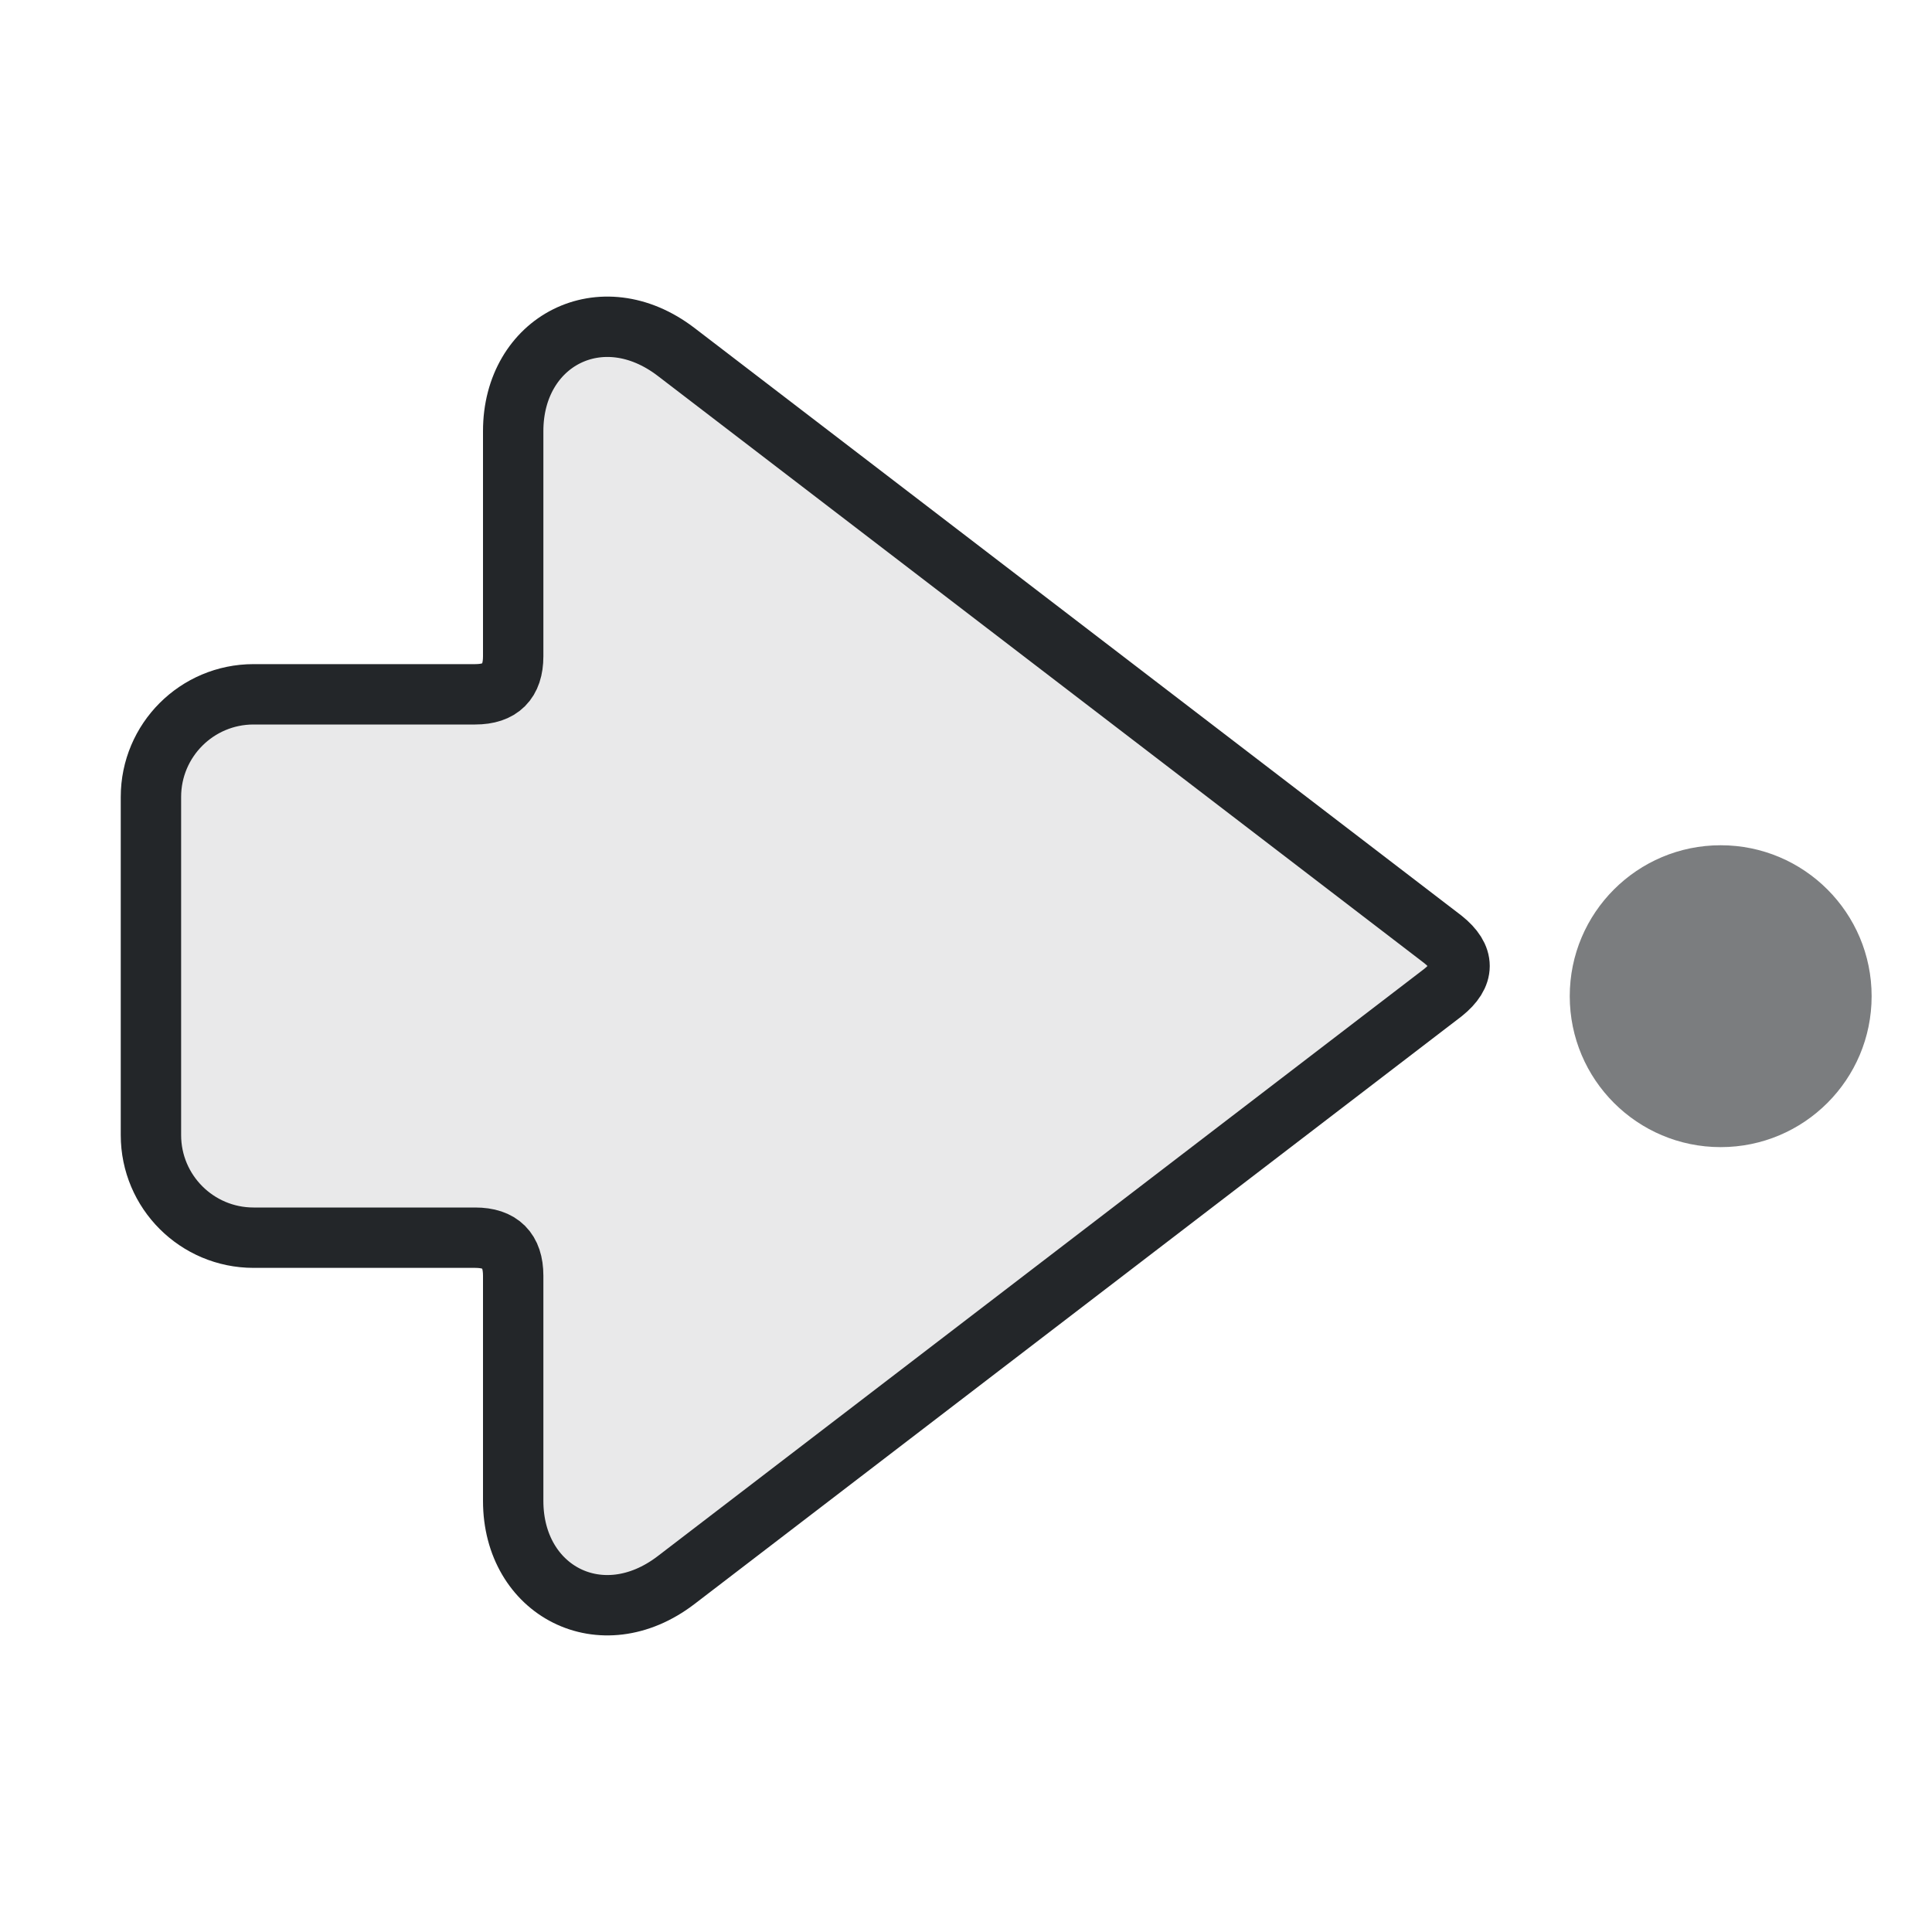
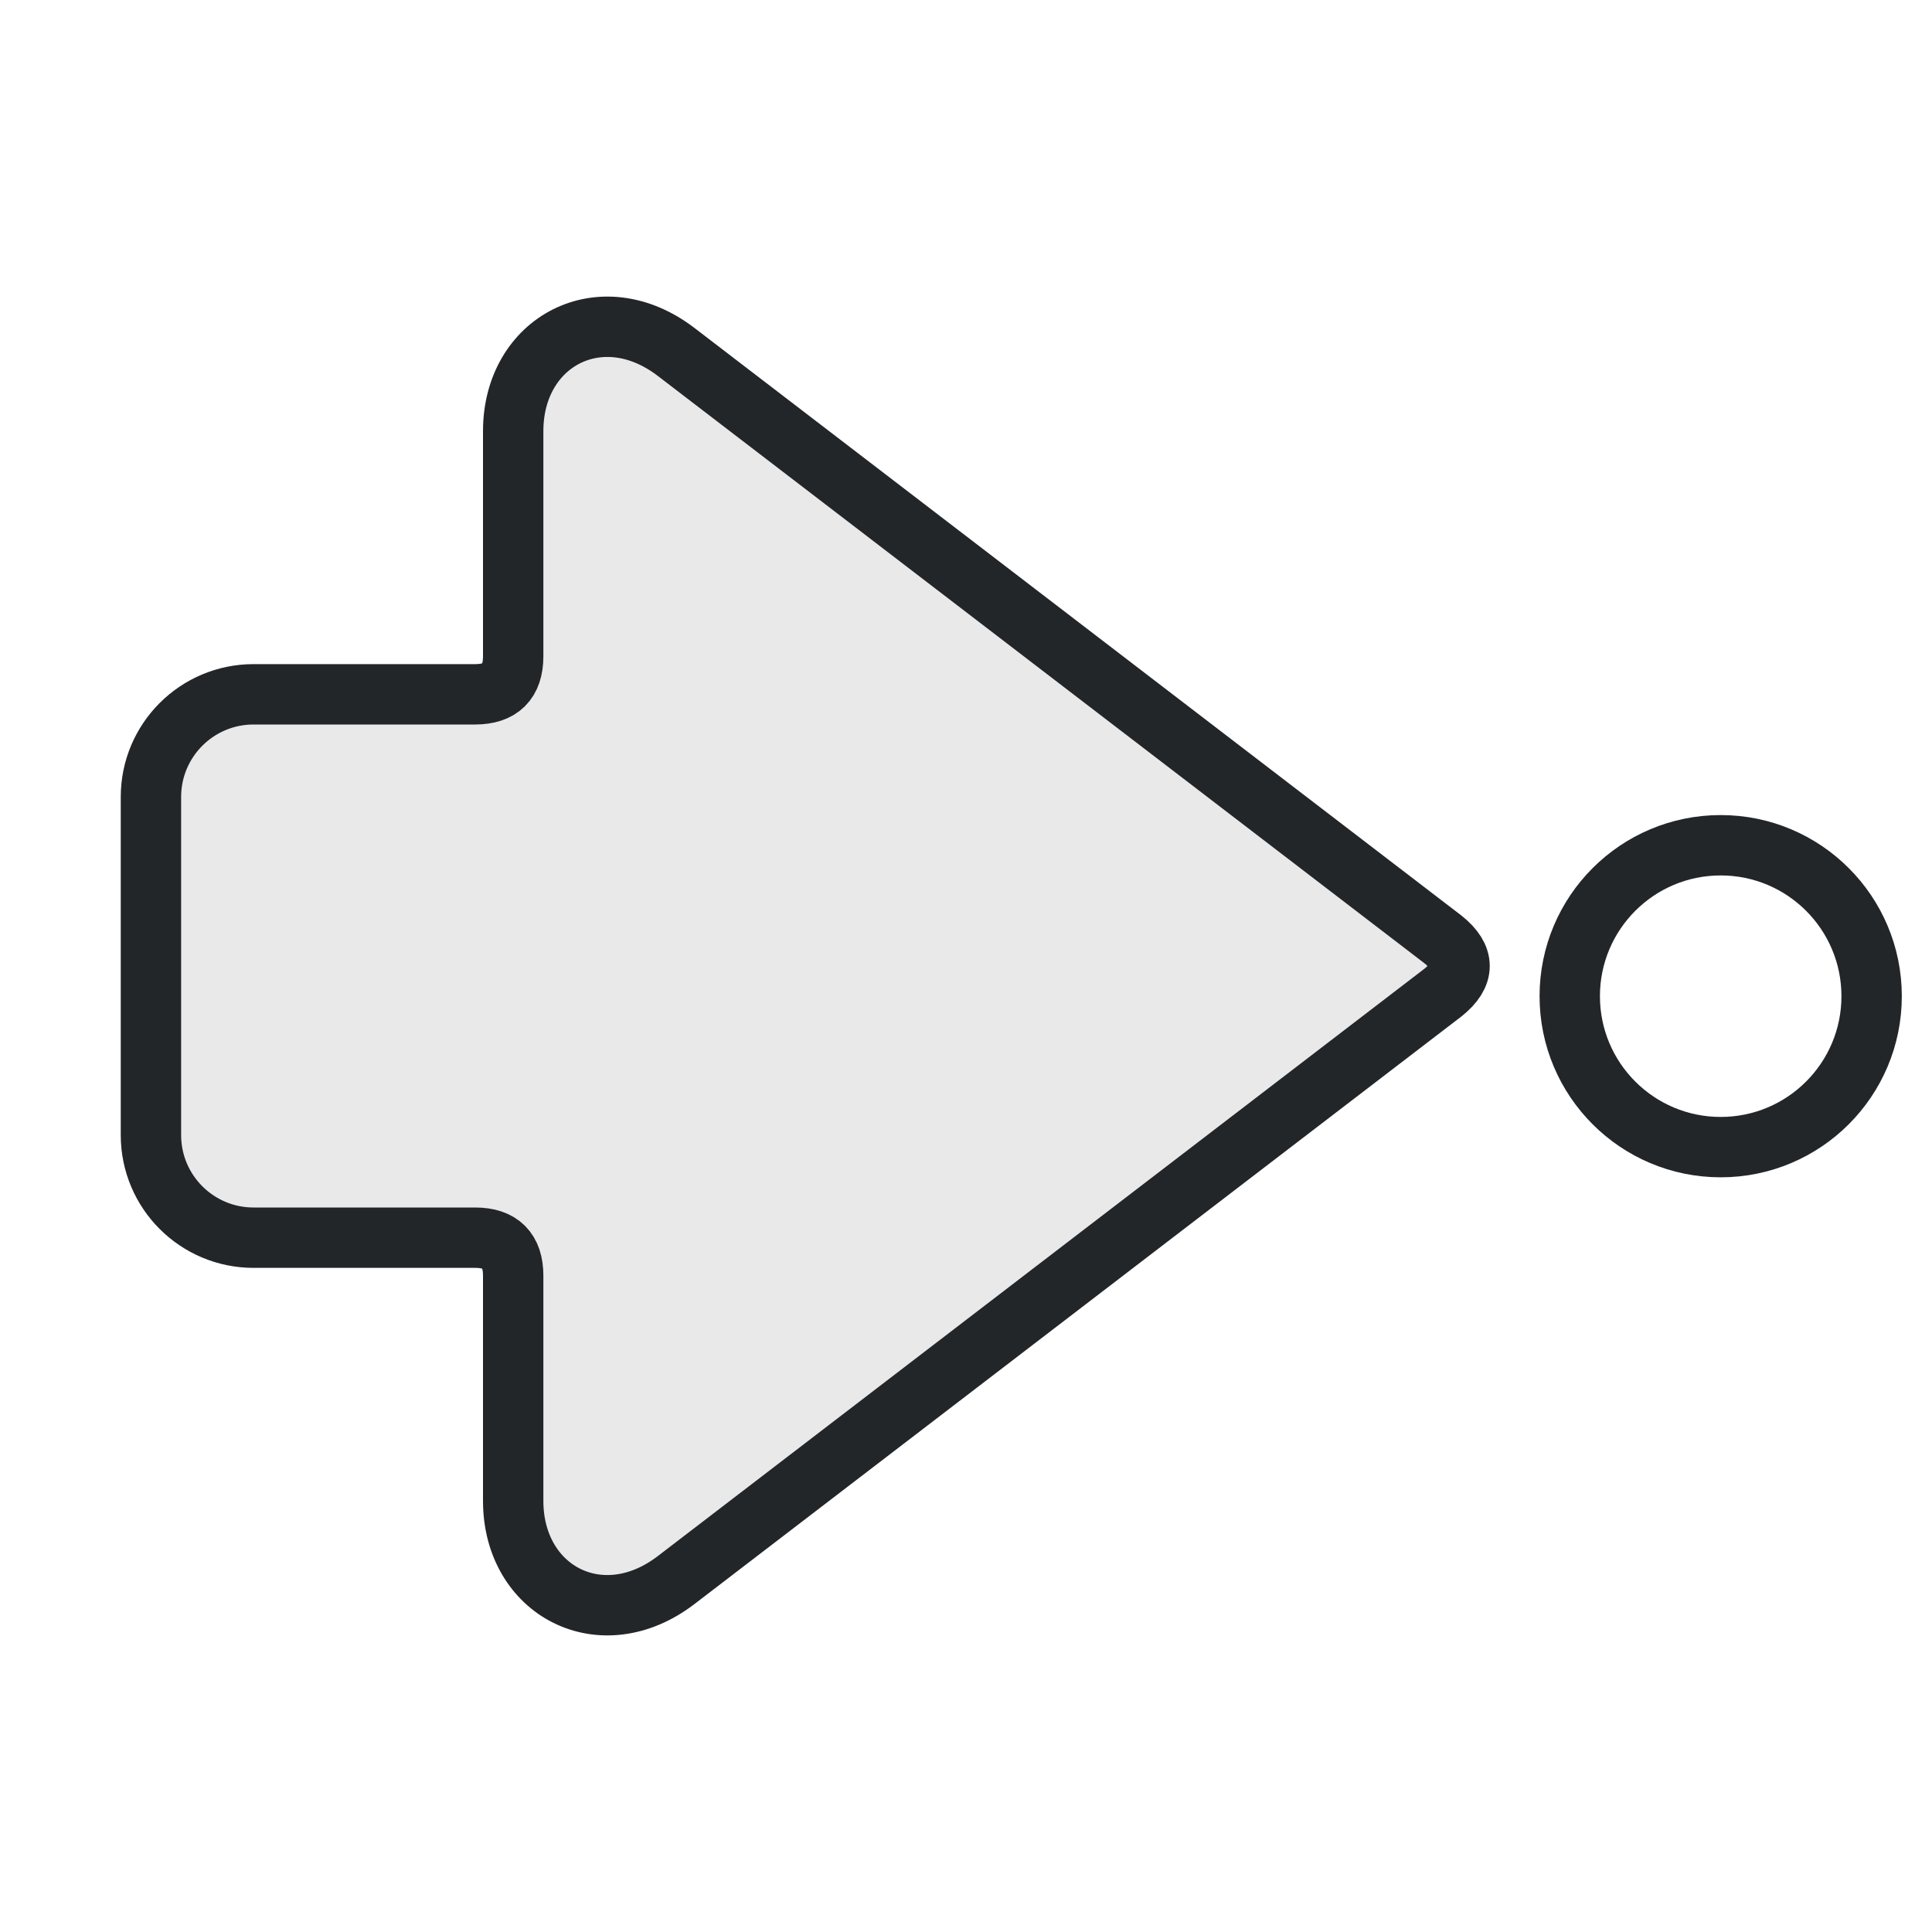
<svg xmlns="http://www.w3.org/2000/svg" width="32" height="32" viewBox="0 0 32 32" version="1.1">
  <defs>
    <style id="current-color-scheme" type="text/css">.ColorScheme-Text { color:#232629; }</style>
  </defs>
  <path class="ColorScheme-Text" d="M5.1 15.56 17.8 5.83C19.04 4.88 20.5 5.65 20.5 7.14V10.87Q20.5 11.5 21.13 11.5H24.8A1.7 1.7 0 0 1 26.5 13.2V18.8A1.7 1.7 0 0 1 24.8 20.5H21.13Q20.5 20.5 20.5 21.13V24.86C20.5 26.35 19.04 27.12 17.8 26.17L5.1 16.44Q4.55 16 5.1 15.56Z" fill="currentColor" fill-opacity=".1" stroke="currentColor" stroke-width="1" stroke-linecap="round" stroke-linejoin="round" transform="matrix(-1 0 0 1 29 0)" />
-   <circle cx="28.5" cy="16.5" r="2.5" fill="currentColor" class="ColorScheme-Text" opacity=".6" />
+   <circle cx="28.5" cy="16.5" r="2.5" fill="none" class="ColorScheme-Text" stroke="currentColor" stroke-width="1" />
</svg>
